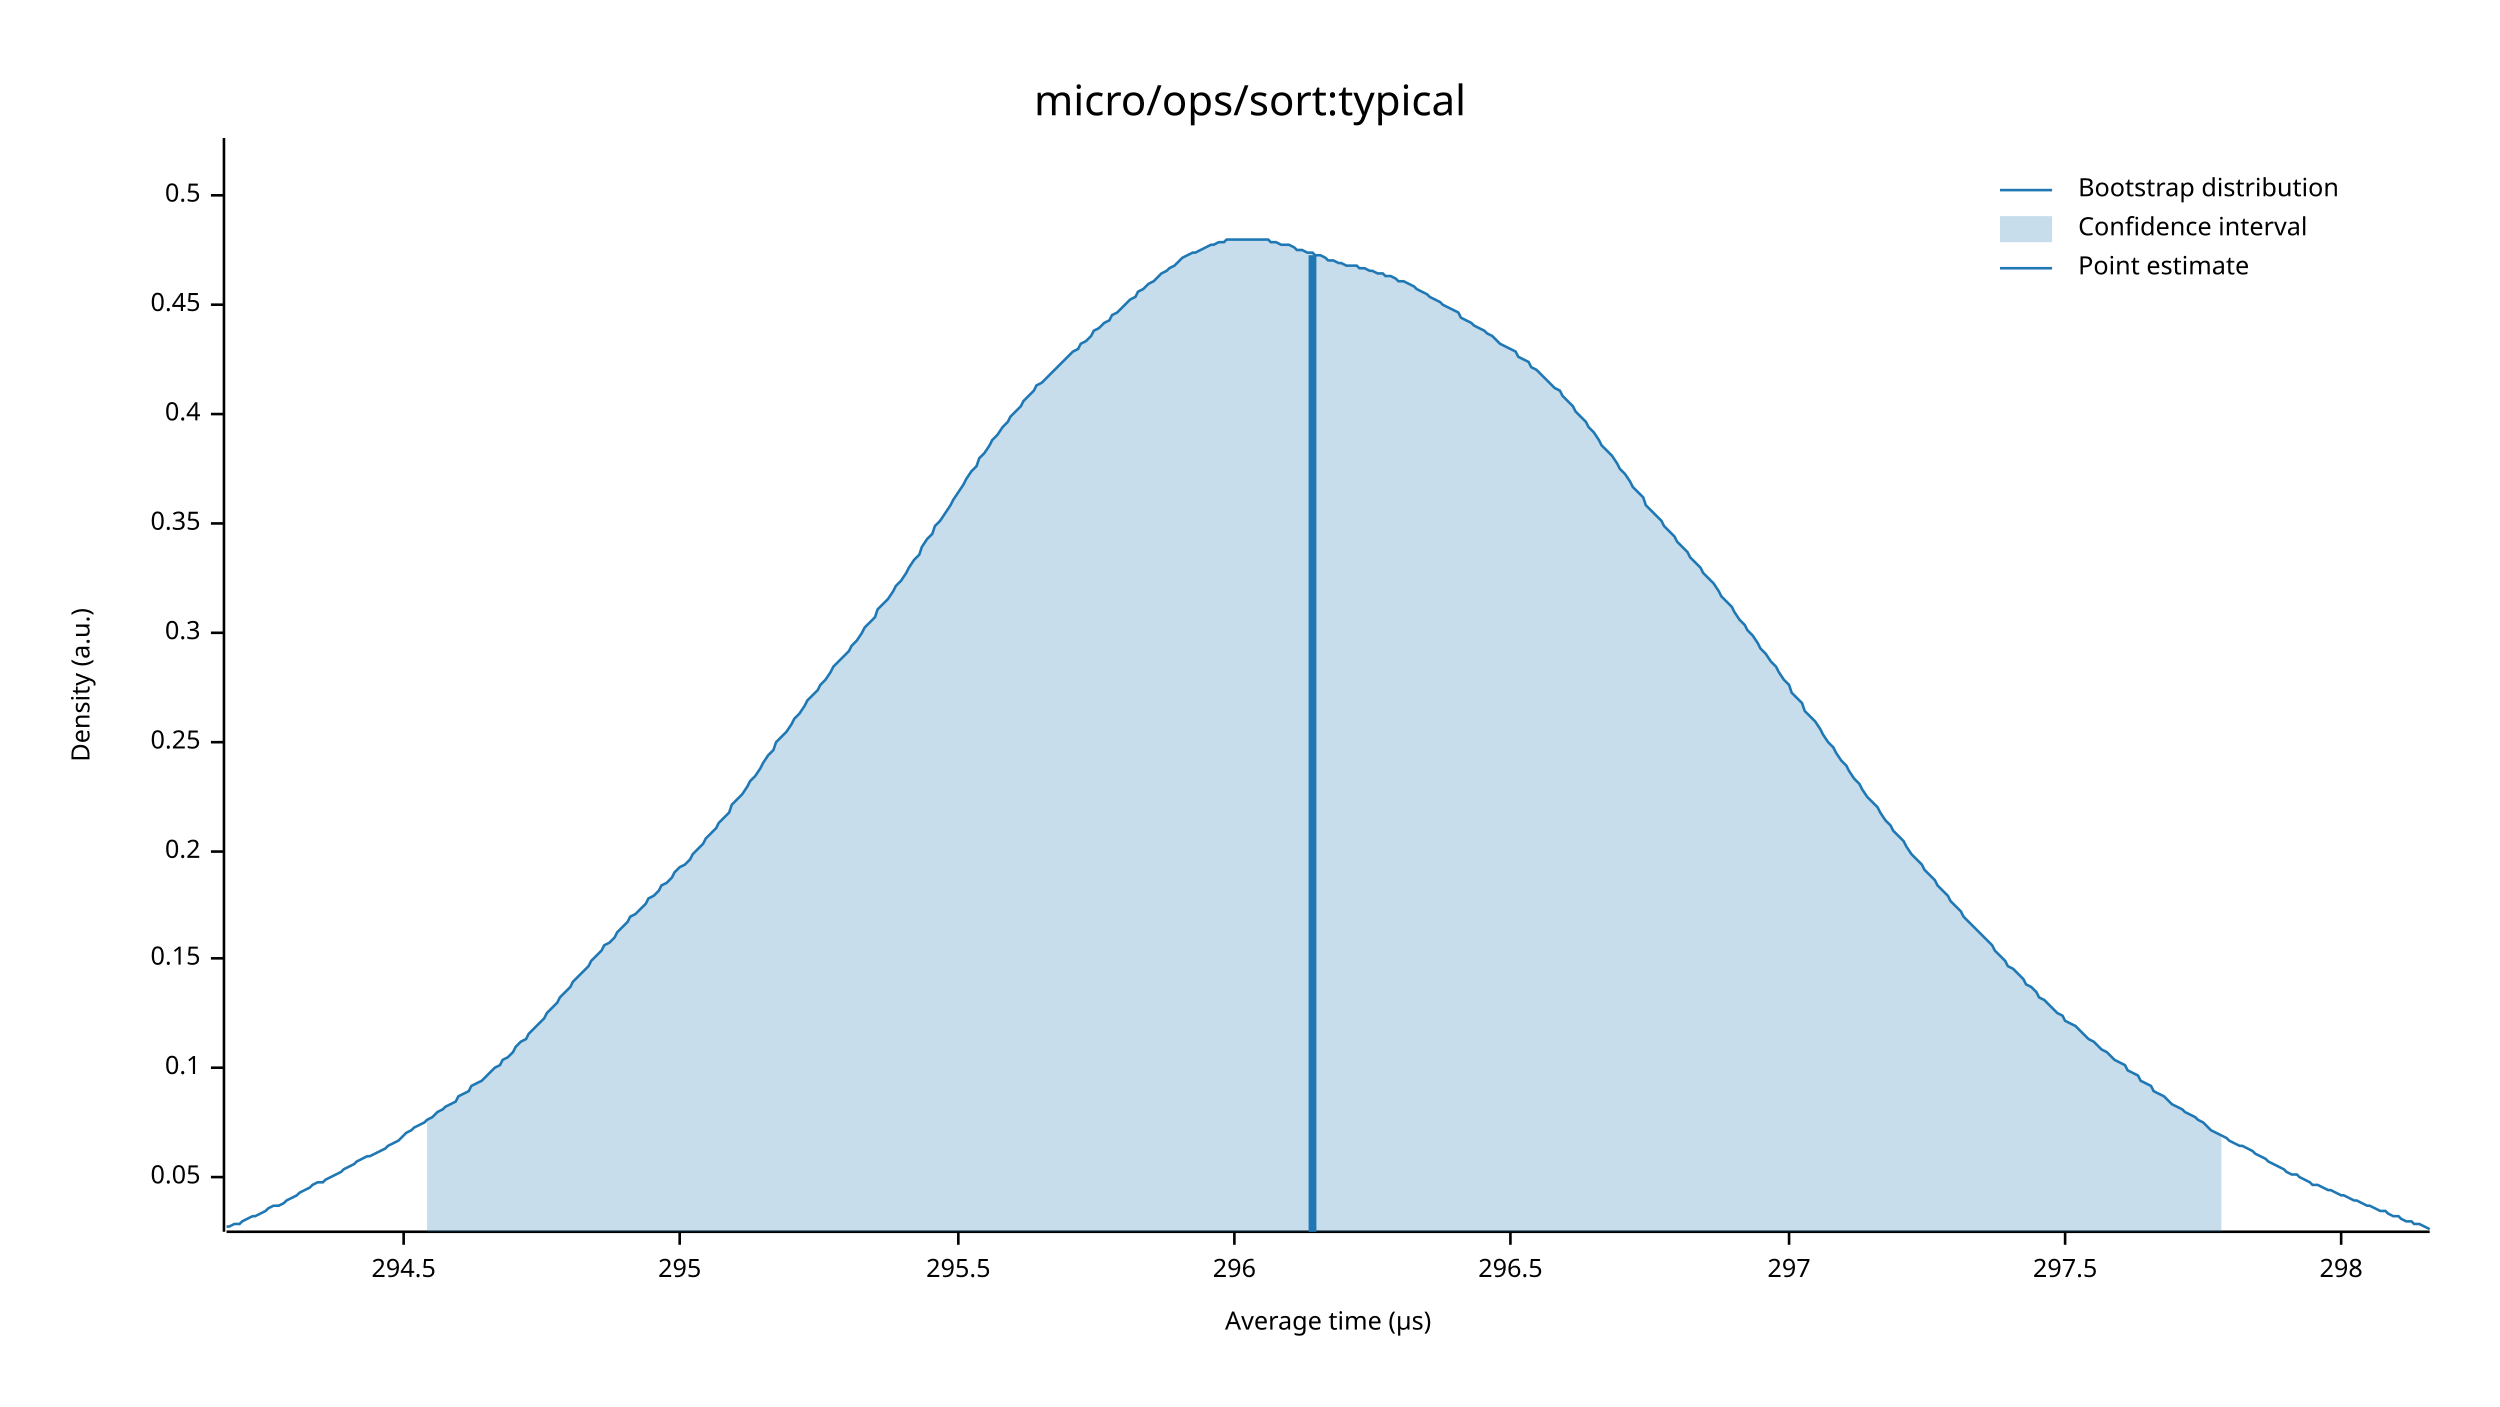
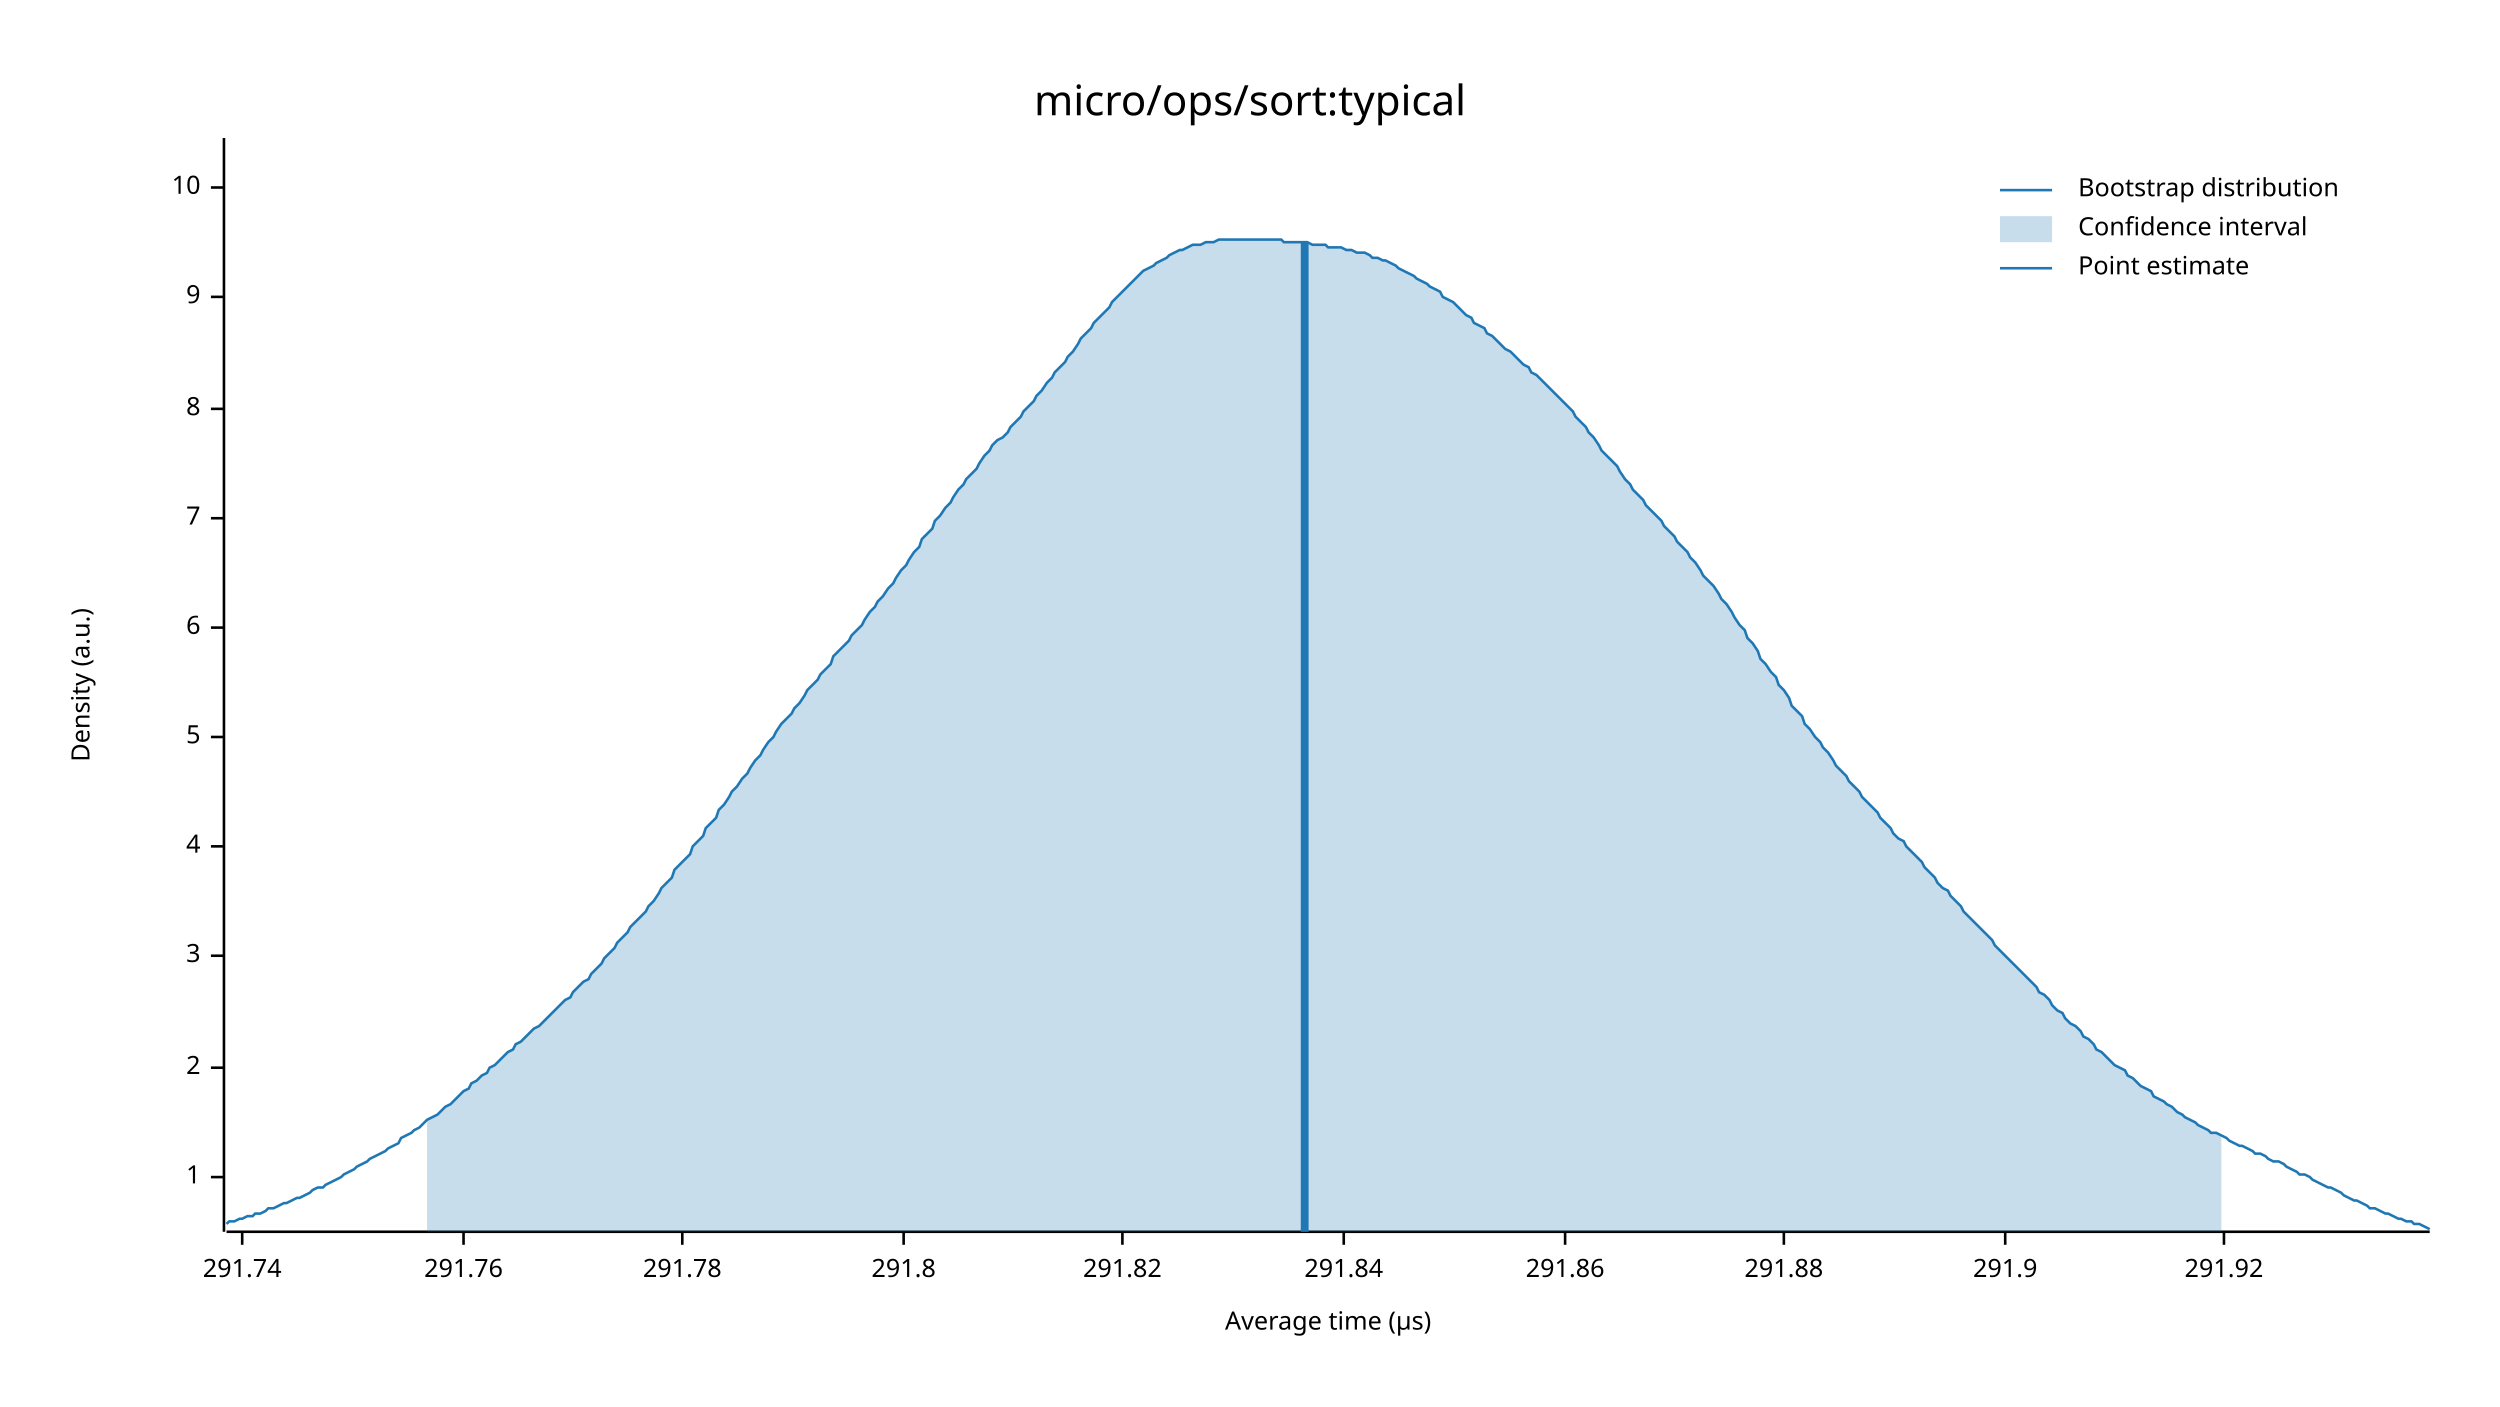
<svg xmlns="http://www.w3.org/2000/svg" width="960" height="540" viewBox="0 0 960 540">
  <text x="480" y="32" dy="0.76em" text-anchor="middle" font-family="sans-serif" font-size="16.129" opacity="1" fill="#000000">
micro/ops/sort:typical
</text>
  <text x="27" y="263" dy="0.76em" text-anchor="middle" font-family="sans-serif" font-size="9.677" opacity="1" fill="#000000" transform="rotate(270, 27, 263)">
Density (a.u.)
</text>
  <text x="510" y="513" dy="-0.5ex" text-anchor="middle" font-family="sans-serif" font-size="9.677" opacity="1" fill="#000000">
Average time (µs)
</text>
  <polyline fill="none" opacity="1" stroke="#000000" stroke-width="1" points="86,53 86,473 " />
  <text x="77" y="452" dy="0.5ex" text-anchor="end" font-family="sans-serif" font-size="9.677" opacity="1" fill="#000000">
- 0.05
+ 1
</text>
  <polyline fill="none" opacity="1" stroke="#000000" stroke-width="1" points="81,452 86,452 " />
  <text x="77" y="410" dy="0.5ex" text-anchor="end" font-family="sans-serif" font-size="9.677" opacity="1" fill="#000000">
- 0.1
+ 2
</text>
  <polyline fill="none" opacity="1" stroke="#000000" stroke-width="1" points="81,410 86,410 " />
-   <text x="77" y="368" dy="0.5ex" text-anchor="end" font-family="sans-serif" font-size="9.677" opacity="1" fill="#000000">
- 0.15
+   <text x="77" y="367" dy="0.5ex" text-anchor="end" font-family="sans-serif" font-size="9.677" opacity="1" fill="#000000">
+ 3
</text>
-   <polyline fill="none" opacity="1" stroke="#000000" stroke-width="1" points="81,368 86,368 " />
-   <text x="77" y="327" dy="0.5ex" text-anchor="end" font-family="sans-serif" font-size="9.677" opacity="1" fill="#000000">
- 0.2
+   <polyline fill="none" opacity="1" stroke="#000000" stroke-width="1" points="81,367 86,367 " />
+   <text x="77" y="325" dy="0.5ex" text-anchor="end" font-family="sans-serif" font-size="9.677" opacity="1" fill="#000000">
+ 4
</text>
-   <polyline fill="none" opacity="1" stroke="#000000" stroke-width="1" points="81,327 86,327 " />
-   <text x="77" y="285" dy="0.5ex" text-anchor="end" font-family="sans-serif" font-size="9.677" opacity="1" fill="#000000">
- 0.25
+   <polyline fill="none" opacity="1" stroke="#000000" stroke-width="1" points="81,325 86,325 " />
+   <text x="77" y="283" dy="0.5ex" text-anchor="end" font-family="sans-serif" font-size="9.677" opacity="1" fill="#000000">
+ 5
</text>
-   <polyline fill="none" opacity="1" stroke="#000000" stroke-width="1" points="81,285 86,285 " />
-   <text x="77" y="243" dy="0.5ex" text-anchor="end" font-family="sans-serif" font-size="9.677" opacity="1" fill="#000000">
- 0.3
+   <polyline fill="none" opacity="1" stroke="#000000" stroke-width="1" points="81,283 86,283 " />
+   <text x="77" y="241" dy="0.5ex" text-anchor="end" font-family="sans-serif" font-size="9.677" opacity="1" fill="#000000">
+ 6
</text>
-   <polyline fill="none" opacity="1" stroke="#000000" stroke-width="1" points="81,243 86,243 " />
-   <text x="77" y="201" dy="0.5ex" text-anchor="end" font-family="sans-serif" font-size="9.677" opacity="1" fill="#000000">
- 0.35
+   <polyline fill="none" opacity="1" stroke="#000000" stroke-width="1" points="81,241 86,241 " />
+   <text x="77" y="199" dy="0.5ex" text-anchor="end" font-family="sans-serif" font-size="9.677" opacity="1" fill="#000000">
+ 7
</text>
-   <polyline fill="none" opacity="1" stroke="#000000" stroke-width="1" points="81,201 86,201 " />
-   <text x="77" y="159" dy="0.5ex" text-anchor="end" font-family="sans-serif" font-size="9.677" opacity="1" fill="#000000">
- 0.4
+   <polyline fill="none" opacity="1" stroke="#000000" stroke-width="1" points="81,199 86,199 " />
+   <text x="77" y="157" dy="0.5ex" text-anchor="end" font-family="sans-serif" font-size="9.677" opacity="1" fill="#000000">
+ 8
</text>
-   <polyline fill="none" opacity="1" stroke="#000000" stroke-width="1" points="81,159 86,159 " />
-   <text x="77" y="117" dy="0.5ex" text-anchor="end" font-family="sans-serif" font-size="9.677" opacity="1" fill="#000000">
- 0.45
+   <polyline fill="none" opacity="1" stroke="#000000" stroke-width="1" points="81,157 86,157 " />
+   <text x="77" y="114" dy="0.5ex" text-anchor="end" font-family="sans-serif" font-size="9.677" opacity="1" fill="#000000">
+ 9
</text>
-   <polyline fill="none" opacity="1" stroke="#000000" stroke-width="1" points="81,117 86,117 " />
-   <text x="77" y="75" dy="0.5ex" text-anchor="end" font-family="sans-serif" font-size="9.677" opacity="1" fill="#000000">
- 0.5
+   <polyline fill="none" opacity="1" stroke="#000000" stroke-width="1" points="81,114 86,114 " />
+   <text x="77" y="72" dy="0.5ex" text-anchor="end" font-family="sans-serif" font-size="9.677" opacity="1" fill="#000000">
+ 10
</text>
-   <polyline fill="none" opacity="1" stroke="#000000" stroke-width="1" points="81,75 86,75 " />
+   <polyline fill="none" opacity="1" stroke="#000000" stroke-width="1" points="81,72 86,72 " />
  <polyline fill="none" opacity="1" stroke="#000000" stroke-width="1" points="87,473 933,473 " />
-   <text x="155" y="483" dy="0.76em" text-anchor="middle" font-family="sans-serif" font-size="9.677" opacity="1" fill="#000000">
- 294.5
+   <text x="93" y="483" dy="0.76em" text-anchor="middle" font-family="sans-serif" font-size="9.677" opacity="1" fill="#000000">
+ 291.74
</text>
-   <polyline fill="none" opacity="1" stroke="#000000" stroke-width="1" points="155,473 155,478 " />
-   <text x="261" y="483" dy="0.76em" text-anchor="middle" font-family="sans-serif" font-size="9.677" opacity="1" fill="#000000">
- 295
+   <polyline fill="none" opacity="1" stroke="#000000" stroke-width="1" points="93,473 93,478 " />
+   <text x="178" y="483" dy="0.76em" text-anchor="middle" font-family="sans-serif" font-size="9.677" opacity="1" fill="#000000">
+ 291.76
</text>
-   <polyline fill="none" opacity="1" stroke="#000000" stroke-width="1" points="261,473 261,478 " />
-   <text x="368" y="483" dy="0.76em" text-anchor="middle" font-family="sans-serif" font-size="9.677" opacity="1" fill="#000000">
- 295.5
+   <polyline fill="none" opacity="1" stroke="#000000" stroke-width="1" points="178,473 178,478 " />
+   <text x="262" y="483" dy="0.76em" text-anchor="middle" font-family="sans-serif" font-size="9.677" opacity="1" fill="#000000">
+ 291.78
</text>
-   <polyline fill="none" opacity="1" stroke="#000000" stroke-width="1" points="368,473 368,478 " />
-   <text x="474" y="483" dy="0.76em" text-anchor="middle" font-family="sans-serif" font-size="9.677" opacity="1" fill="#000000">
- 296
+   <polyline fill="none" opacity="1" stroke="#000000" stroke-width="1" points="262,473 262,478 " />
+   <text x="347" y="483" dy="0.76em" text-anchor="middle" font-family="sans-serif" font-size="9.677" opacity="1" fill="#000000">
+ 291.8
</text>
-   <polyline fill="none" opacity="1" stroke="#000000" stroke-width="1" points="474,473 474,478 " />
-   <text x="580" y="483" dy="0.76em" text-anchor="middle" font-family="sans-serif" font-size="9.677" opacity="1" fill="#000000">
- 296.5
+   <polyline fill="none" opacity="1" stroke="#000000" stroke-width="1" points="347,473 347,478 " />
+   <text x="431" y="483" dy="0.76em" text-anchor="middle" font-family="sans-serif" font-size="9.677" opacity="1" fill="#000000">
+ 291.82
</text>
-   <polyline fill="none" opacity="1" stroke="#000000" stroke-width="1" points="580,473 580,478 " />
-   <text x="687" y="483" dy="0.76em" text-anchor="middle" font-family="sans-serif" font-size="9.677" opacity="1" fill="#000000">
- 297
+   <polyline fill="none" opacity="1" stroke="#000000" stroke-width="1" points="431,473 431,478 " />
+   <text x="516" y="483" dy="0.76em" text-anchor="middle" font-family="sans-serif" font-size="9.677" opacity="1" fill="#000000">
+ 291.84
</text>
-   <polyline fill="none" opacity="1" stroke="#000000" stroke-width="1" points="687,473 687,478 " />
-   <text x="793" y="483" dy="0.76em" text-anchor="middle" font-family="sans-serif" font-size="9.677" opacity="1" fill="#000000">
- 297.5
+   <polyline fill="none" opacity="1" stroke="#000000" stroke-width="1" points="516,473 516,478 " />
+   <text x="601" y="483" dy="0.76em" text-anchor="middle" font-family="sans-serif" font-size="9.677" opacity="1" fill="#000000">
+ 291.86
</text>
-   <polyline fill="none" opacity="1" stroke="#000000" stroke-width="1" points="793,473 793,478 " />
-   <text x="899" y="483" dy="0.76em" text-anchor="middle" font-family="sans-serif" font-size="9.677" opacity="1" fill="#000000">
- 298
+   <polyline fill="none" opacity="1" stroke="#000000" stroke-width="1" points="601,473 601,478 " />
+   <text x="685" y="483" dy="0.76em" text-anchor="middle" font-family="sans-serif" font-size="9.677" opacity="1" fill="#000000">
+ 291.88
</text>
-   <polyline fill="none" opacity="1" stroke="#000000" stroke-width="1" points="899,473 899,478 " />
-   <polyline fill="none" opacity="1" stroke="#1F78B4" stroke-width="1" points="87,471 88,471 90,470 92,470 93,469 95,468 97,467 98,467 100,466 102,465 103,464 105,463 107,463 109,462 110,461 112,460 114,459 115,458 117,457 119,456 120,455 122,454 124,454 125,453 127,452 129,451 131,450 132,449 134,448 136,447 137,446 139,445 141,444 142,444 144,443 146,442 148,441 149,440 151,439 153,438 154,437 156,435 158,434 159,433 161,432 163,431 164,430 166,429 168,427 170,426 171,425 173,424 175,423 176,421 178,420 180,419 181,417 183,416 185,415 187,413 188,412 190,410 192,409 193,407 195,406 197,404 198,402 200,400 202,399 203,397 205,395 207,393 209,391 210,389 212,387 214,385 215,383 217,381 219,379 220,377 222,375 224,373 226,371 227,369 229,367 231,365 232,363 234,362 236,360 237,358 239,356 241,354 242,352 244,351 246,349 248,347 249,345 251,344 253,342 254,340 256,339 258,337 259,335 261,333 263,332 265,330 266,328 268,326 270,324 271,322 273,320 275,318 276,316 278,314 280,312 281,309 283,307 285,305 287,302 288,300 290,298 292,295 293,293 295,290 297,288 298,285 300,283 302,281 304,278 305,276 307,274 309,271 310,269 312,267 314,265 315,263 317,261 319,258 320,256 322,254 324,252 326,250 327,248 329,246 331,243 332,241 334,239 336,237 337,234 339,232 341,230 343,227 344,225 346,223 348,220 349,218 351,215 353,213 354,210 356,207 358,205 359,202 361,200 363,197 365,194 366,192 368,189 370,186 371,184 373,181 375,179 376,176 378,174 380,171 381,169 383,167 385,164 387,162 388,160 390,158 392,156 393,154 395,152 397,150 398,148 400,147 402,145 404,143 405,142 407,140 409,138 410,137 412,135 414,134 415,132 417,131 419,129 420,127 422,126 424,124 426,123 427,121 429,120 431,118 432,117 434,115 436,114 437,112 439,111 441,109 443,108 444,107 446,105 448,104 449,103 451,102 453,100 454,99 456,98 458,97 459,97 461,96 463,95 465,94 466,94 468,93 470,93 471,92 473,92 475,92 476,92 478,92 480,92 482,92 483,92 485,92 487,92 488,93 490,93 492,94 493,94 495,94 497,95 498,96 500,96 502,97 504,97 505,98 507,98 509,99 510,100 512,100 514,101 515,101 517,102 519,102 521,102 522,103 524,103 526,104 527,104 529,105 531,105 532,106 534,106 536,107 537,108 539,108 541,109 543,110 544,111 546,112 548,113 549,114 551,115 553,116 554,117 556,118 558,119 560,120 561,122 563,123 565,124 566,125 568,126 570,127 571,128 573,129 575,131 576,132 578,133 580,134 582,135 583,137 585,138 587,139 588,141 590,142 592,144 593,145 595,147 597,149 599,150 600,152 602,154 604,156 605,158 607,160 609,162 610,164 612,166 614,169 615,171 617,173 619,175 621,178 622,180 624,182 626,185 627,187 629,189 631,191 632,194 634,196 636,198 638,200 639,202 641,204 643,206 644,208 646,210 648,212 649,214 651,216 653,218 654,220 656,222 658,224 660,227 661,229 663,231 665,233 666,235 668,238 670,240 671,242 673,244 675,247 676,249 678,251 680,254 682,256 683,258 685,261 687,263 688,266 690,268 692,270 693,273 695,275 697,277 699,280 700,282 702,285 704,287 705,289 707,292 709,294 710,296 712,299 714,301 715,303 717,306 719,308 721,310 722,312 724,315 726,317 727,319 729,321 731,323 732,325 734,328 736,330 738,332 739,334 741,336 743,338 744,340 746,342 748,344 749,346 751,348 753,350 754,352 756,354 758,356 760,358 761,359 763,361 765,363 766,365 768,367 770,369 771,371 773,372 775,374 777,376 778,378 780,379 782,381 783,383 785,384 787,386 788,387 790,389 792,390 793,392 795,393 797,394 799,396 800,397 802,399 804,400 805,401 807,403 809,404 810,405 812,407 814,408 816,409 817,411 819,412 821,413 822,415 824,416 826,417 827,419 829,420 831,421 832,422 834,424 836,425 838,426 839,427 841,428 843,429 844,430 846,431 848,433 849,434 851,435 853,436 855,437 856,438 858,439 860,440 861,440 863,441 865,442 866,443 868,444 870,445 871,446 873,447 875,448 877,449 878,450 880,451 882,451 883,452 885,453 887,454 888,455 890,455 892,456 894,457 895,457 897,458 899,459 900,459 902,460 904,461 905,461 907,462 909,463 910,463 912,464 914,465 916,465 917,466 919,467 921,467 922,468 924,469 926,469 927,470 929,470 931,471 933,472 " />
-   <polygon opacity="0.25" fill="#1F78B4" points="164,430 166,429 168,427 170,426 171,425 173,424 175,423 176,421 178,420 180,419 181,417 183,416 185,415 187,413 188,412 190,410 192,409 193,407 195,406 197,404 198,402 200,400 202,399 203,397 205,395 207,393 209,391 210,389 212,387 214,385 215,383 217,381 219,379 220,377 222,375 224,373 226,371 227,369 229,367 231,365 232,363 234,362 236,360 237,358 239,356 241,354 242,352 244,351 246,349 248,347 249,345 251,344 253,342 254,340 256,339 258,337 259,335 261,333 263,332 265,330 266,328 268,326 270,324 271,322 273,320 275,318 276,316 278,314 280,312 281,309 283,307 285,305 287,302 288,300 290,298 292,295 293,293 295,290 297,288 298,285 300,283 302,281 304,278 305,276 307,274 309,271 310,269 312,267 314,265 315,263 317,261 319,258 320,256 322,254 324,252 326,250 327,248 329,246 331,243 332,241 334,239 336,237 337,234 339,232 341,230 343,227 344,225 346,223 348,220 349,218 351,215 353,213 354,210 356,207 358,205 359,202 361,200 363,197 365,194 366,192 368,189 370,186 371,184 373,181 375,179 376,176 378,174 380,171 381,169 383,167 385,164 387,162 388,160 390,158 392,156 393,154 395,152 397,150 398,148 400,147 402,145 404,143 405,142 407,140 409,138 410,137 412,135 414,134 415,132 417,131 419,129 420,127 422,126 424,124 426,123 427,121 429,120 431,118 432,117 434,115 436,114 437,112 439,111 441,109 443,108 444,107 446,105 448,104 449,103 451,102 453,100 454,99 456,98 458,97 459,97 461,96 463,95 465,94 466,94 468,93 470,93 471,92 473,92 475,92 476,92 478,92 480,92 482,92 483,92 485,92 487,92 488,93 490,93 492,94 493,94 495,94 497,95 498,96 500,96 502,97 504,97 505,98 507,98 509,99 510,100 512,100 514,101 515,101 517,102 519,102 521,102 522,103 524,103 526,104 527,104 529,105 531,105 532,106 534,106 536,107 537,108 539,108 541,109 543,110 544,111 546,112 548,113 549,114 551,115 553,116 554,117 556,118 558,119 560,120 561,122 563,123 565,124 566,125 568,126 570,127 571,128 573,129 575,131 576,132 578,133 580,134 582,135 583,137 585,138 587,139 588,141 590,142 592,144 593,145 595,147 597,149 599,150 600,152 602,154 604,156 605,158 607,160 609,162 610,164 612,166 614,169 615,171 617,173 619,175 621,178 622,180 624,182 626,185 627,187 629,189 631,191 632,194 634,196 636,198 638,200 639,202 641,204 643,206 644,208 646,210 648,212 649,214 651,216 653,218 654,220 656,222 658,224 660,227 661,229 663,231 665,233 666,235 668,238 670,240 671,242 673,244 675,247 676,249 678,251 680,254 682,256 683,258 685,261 687,263 688,266 690,268 692,270 693,273 695,275 697,277 699,280 700,282 702,285 704,287 705,289 707,292 709,294 710,296 712,299 714,301 715,303 717,306 719,308 721,310 722,312 724,315 726,317 727,319 729,321 731,323 732,325 734,328 736,330 738,332 739,334 741,336 743,338 744,340 746,342 748,344 749,346 751,348 753,350 754,352 756,354 758,356 760,358 761,359 763,361 765,363 766,365 768,367 770,369 771,371 773,372 775,374 777,376 778,378 780,379 782,381 783,383 785,384 787,386 788,387 790,389 792,390 793,392 795,393 797,394 799,396 800,397 802,399 804,400 805,401 807,403 809,404 810,405 812,407 814,408 816,409 817,411 819,412 821,413 822,415 824,416 826,417 827,419 829,420 831,421 832,422 834,424 836,425 838,426 839,427 841,428 843,429 844,430 846,431 848,433 849,434 851,435 853,436 853,473 164,473 " />
-   <polyline fill="none" opacity="1" stroke="#1F78B4" stroke-width="3" points="504,473 504,98 " />
+   <polyline fill="none" opacity="1" stroke="#000000" stroke-width="1" points="685,473 685,478 " />
+   <text x="770" y="483" dy="0.76em" text-anchor="middle" font-family="sans-serif" font-size="9.677" opacity="1" fill="#000000">
+ 291.9
+ </text>
+   <polyline fill="none" opacity="1" stroke="#000000" stroke-width="1" points="770,473 770,478 " />
+   <text x="854" y="483" dy="0.76em" text-anchor="middle" font-family="sans-serif" font-size="9.677" opacity="1" fill="#000000">
+ 291.92
+ </text>
+   <polyline fill="none" opacity="1" stroke="#000000" stroke-width="1" points="854,473 854,478 " />
+   <polyline fill="none" opacity="1" stroke="#1F78B4" stroke-width="1" points="87,470 88,469 90,469 92,468 93,468 95,467 97,467 98,466 100,466 102,465 103,464 105,464 107,463 109,462 110,462 112,461 114,460 115,460 117,459 119,458 120,457 122,456 124,456 125,455 127,454 129,453 131,452 132,451 134,450 136,449 137,448 139,447 141,446 142,445 144,444 146,443 148,442 149,441 151,440 153,439 154,437 156,436 158,435 159,434 161,433 163,431 164,430 166,429 168,428 170,426 171,425 173,424 175,422 176,421 178,419 180,418 181,416 183,415 185,413 187,412 188,410 190,409 192,407 193,406 195,404 197,403 198,401 200,400 202,398 203,397 205,395 207,394 209,392 210,391 212,389 214,387 215,386 217,384 219,383 220,381 222,379 224,377 226,376 227,374 229,372 231,370 232,368 234,366 236,364 237,362 239,360 241,358 242,356 244,354 246,352 248,350 249,348 251,346 253,343 254,341 256,339 258,337 259,334 261,332 263,330 265,328 266,325 268,323 270,321 271,318 273,316 275,314 276,311 278,309 280,306 281,304 283,302 285,299 287,297 288,295 290,292 292,290 293,288 295,285 297,283 298,281 300,278 302,276 304,274 305,272 307,270 309,267 310,265 312,263 314,261 315,259 317,257 319,255 320,252 322,250 324,248 326,246 327,244 329,242 331,240 332,238 334,235 336,233 337,231 339,229 341,226 343,224 344,222 346,219 348,217 349,215 351,212 353,210 354,207 356,205 358,203 359,200 361,198 363,195 365,193 366,191 368,188 370,186 371,184 373,182 375,180 376,178 378,175 380,173 381,171 383,169 385,168 387,166 388,164 390,162 392,160 393,158 395,156 397,154 398,152 400,150 402,147 404,145 405,143 407,141 409,139 410,137 412,135 414,132 415,130 417,128 419,126 420,124 422,122 424,120 426,118 427,116 429,114 431,112 432,111 434,109 436,107 437,106 439,104 441,103 443,102 444,101 446,100 448,99 449,98 451,97 453,96 454,96 456,95 458,94 459,94 461,94 463,93 465,93 466,93 468,92 470,92 471,92 473,92 475,92 476,92 478,92 480,92 482,92 483,92 485,92 487,92 488,92 490,92 492,92 493,93 495,93 497,93 498,93 500,93 502,93 504,94 505,94 507,94 509,94 510,95 512,95 514,95 515,95 517,96 519,96 521,97 522,97 524,97 526,98 527,99 529,99 531,100 532,100 534,101 536,102 537,103 539,104 541,105 543,106 544,107 546,108 548,109 549,110 551,111 553,112 554,114 556,115 558,116 560,118 561,119 563,121 565,122 566,124 568,125 570,126 571,128 573,129 575,131 576,132 578,134 580,135 582,137 583,138 585,140 587,141 588,143 590,144 592,146 593,147 595,149 597,151 599,153 600,154 602,156 604,158 605,160 607,162 609,164 610,166 612,168 614,171 615,173 617,175 619,177 621,179 622,181 624,184 626,186 627,188 629,190 631,192 632,194 634,196 636,198 638,200 639,202 641,204 643,206 644,208 646,210 648,212 649,214 651,216 653,219 654,221 656,223 658,225 660,228 661,230 663,232 665,235 666,237 668,240 670,242 671,245 673,247 675,250 676,253 678,255 680,258 682,260 683,263 685,265 687,268 688,271 690,273 692,275 693,278 695,280 697,283 699,285 700,287 702,289 704,292 705,294 707,296 709,298 710,300 712,302 714,304 715,306 717,308 719,310 721,312 722,314 724,316 726,318 727,320 729,322 731,323 732,325 734,327 736,329 738,331 739,333 741,335 743,337 744,339 746,341 748,342 749,344 751,346 753,348 754,350 756,352 758,354 760,356 761,357 763,359 765,361 766,363 768,365 770,367 771,368 773,370 775,372 777,374 778,375 780,377 782,379 783,381 785,382 787,384 788,386 790,388 792,389 793,391 795,393 797,394 799,396 800,398 802,399 804,401 805,403 807,404 809,406 810,407 812,409 814,410 816,411 817,413 819,414 821,416 822,417 824,418 826,419 827,421 829,422 831,423 832,424 834,425 836,427 838,428 839,429 841,430 843,431 844,432 846,433 848,434 849,435 851,435 853,436 855,437 856,438 858,439 860,440 861,440 863,441 865,442 866,443 868,443 870,444 871,445 873,446 875,446 877,447 878,448 880,449 882,450 883,451 885,451 887,452 888,453 890,454 892,455 894,456 895,456 897,457 899,458 900,459 902,460 904,461 905,461 907,462 909,463 910,464 912,464 914,465 916,466 917,466 919,467 921,468 922,468 924,469 926,469 927,470 929,470 931,471 933,472 " />
+   <polygon opacity="0.25" fill="#1F78B4" points="164,430 166,429 168,428 170,426 171,425 173,424 175,422 176,421 178,419 180,418 181,416 183,415 185,413 187,412 188,410 190,409 192,407 193,406 195,404 197,403 198,401 200,400 202,398 203,397 205,395 207,394 209,392 210,391 212,389 214,387 215,386 217,384 219,383 220,381 222,379 224,377 226,376 227,374 229,372 231,370 232,368 234,366 236,364 237,362 239,360 241,358 242,356 244,354 246,352 248,350 249,348 251,346 253,343 254,341 256,339 258,337 259,334 261,332 263,330 265,328 266,325 268,323 270,321 271,318 273,316 275,314 276,311 278,309 280,306 281,304 283,302 285,299 287,297 288,295 290,292 292,290 293,288 295,285 297,283 298,281 300,278 302,276 304,274 305,272 307,270 309,267 310,265 312,263 314,261 315,259 317,257 319,255 320,252 322,250 324,248 326,246 327,244 329,242 331,240 332,238 334,235 336,233 337,231 339,229 341,226 343,224 344,222 346,219 348,217 349,215 351,212 353,210 354,207 356,205 358,203 359,200 361,198 363,195 365,193 366,191 368,188 370,186 371,184 373,182 375,180 376,178 378,175 380,173 381,171 383,169 385,168 387,166 388,164 390,162 392,160 393,158 395,156 397,154 398,152 400,150 402,147 404,145 405,143 407,141 409,139 410,137 412,135 414,132 415,130 417,128 419,126 420,124 422,122 424,120 426,118 427,116 429,114 431,112 432,111 434,109 436,107 437,106 439,104 441,103 443,102 444,101 446,100 448,99 449,98 451,97 453,96 454,96 456,95 458,94 459,94 461,94 463,93 465,93 466,93 468,92 470,92 471,92 473,92 475,92 476,92 478,92 480,92 482,92 483,92 485,92 487,92 488,92 490,92 492,92 493,93 495,93 497,93 498,93 500,93 502,93 504,94 505,94 507,94 509,94 510,95 512,95 514,95 515,95 517,96 519,96 521,97 522,97 524,97 526,98 527,99 529,99 531,100 532,100 534,101 536,102 537,103 539,104 541,105 543,106 544,107 546,108 548,109 549,110 551,111 553,112 554,114 556,115 558,116 560,118 561,119 563,121 565,122 566,124 568,125 570,126 571,128 573,129 575,131 576,132 578,134 580,135 582,137 583,138 585,140 587,141 588,143 590,144 592,146 593,147 595,149 597,151 599,153 600,154 602,156 604,158 605,160 607,162 609,164 610,166 612,168 614,171 615,173 617,175 619,177 621,179 622,181 624,184 626,186 627,188 629,190 631,192 632,194 634,196 636,198 638,200 639,202 641,204 643,206 644,208 646,210 648,212 649,214 651,216 653,219 654,221 656,223 658,225 660,228 661,230 663,232 665,235 666,237 668,240 670,242 671,245 673,247 675,250 676,253 678,255 680,258 682,260 683,263 685,265 687,268 688,271 690,273 692,275 693,278 695,280 697,283 699,285 700,287 702,289 704,292 705,294 707,296 709,298 710,300 712,302 714,304 715,306 717,308 719,310 721,312 722,314 724,316 726,318 727,320 729,322 731,323 732,325 734,327 736,329 738,331 739,333 741,335 743,337 744,339 746,341 748,342 749,344 751,346 753,348 754,350 756,352 758,354 760,356 761,357 763,359 765,361 766,363 768,365 770,367 771,368 773,370 775,372 777,374 778,375 780,377 782,379 783,381 785,382 787,384 788,386 790,388 792,389 793,391 795,393 797,394 799,396 800,398 802,399 804,401 805,403 807,404 809,406 810,407 812,409 814,410 816,411 817,413 819,414 821,416 822,417 824,418 826,419 827,421 829,422 831,423 832,424 834,425 836,427 838,428 839,429 841,430 843,431 844,432 846,433 848,434 849,435 851,435 853,436 853,473 164,473 " />
+   <polyline fill="none" opacity="1" stroke="#1F78B4" stroke-width="3" points="501,473 501,93 " />
  <text x="798" y="68" dy="0.76em" text-anchor="start" font-family="sans-serif" font-size="9.677" opacity="1" fill="#000000">
Bootstrap distribution
</text>
  <text x="798" y="83" dy="0.76em" text-anchor="start" font-family="sans-serif" font-size="9.677" opacity="1" fill="#000000">
Confidence interval
</text>
  <text x="798" y="98" dy="0.76em" text-anchor="start" font-family="sans-serif" font-size="9.677" opacity="1" fill="#000000">
Point estimate
</text>
  <polyline fill="none" opacity="1" stroke="#1F78B4" stroke-width="1" points="768,73 788,73 " />
  <rect x="768" y="83" width="20" height="10" opacity="0.25" fill="#1F78B4" stroke="none" />
  <polyline fill="none" opacity="1" stroke="#1F78B4" stroke-width="1" points="768,103 788,103 " />
</svg>
